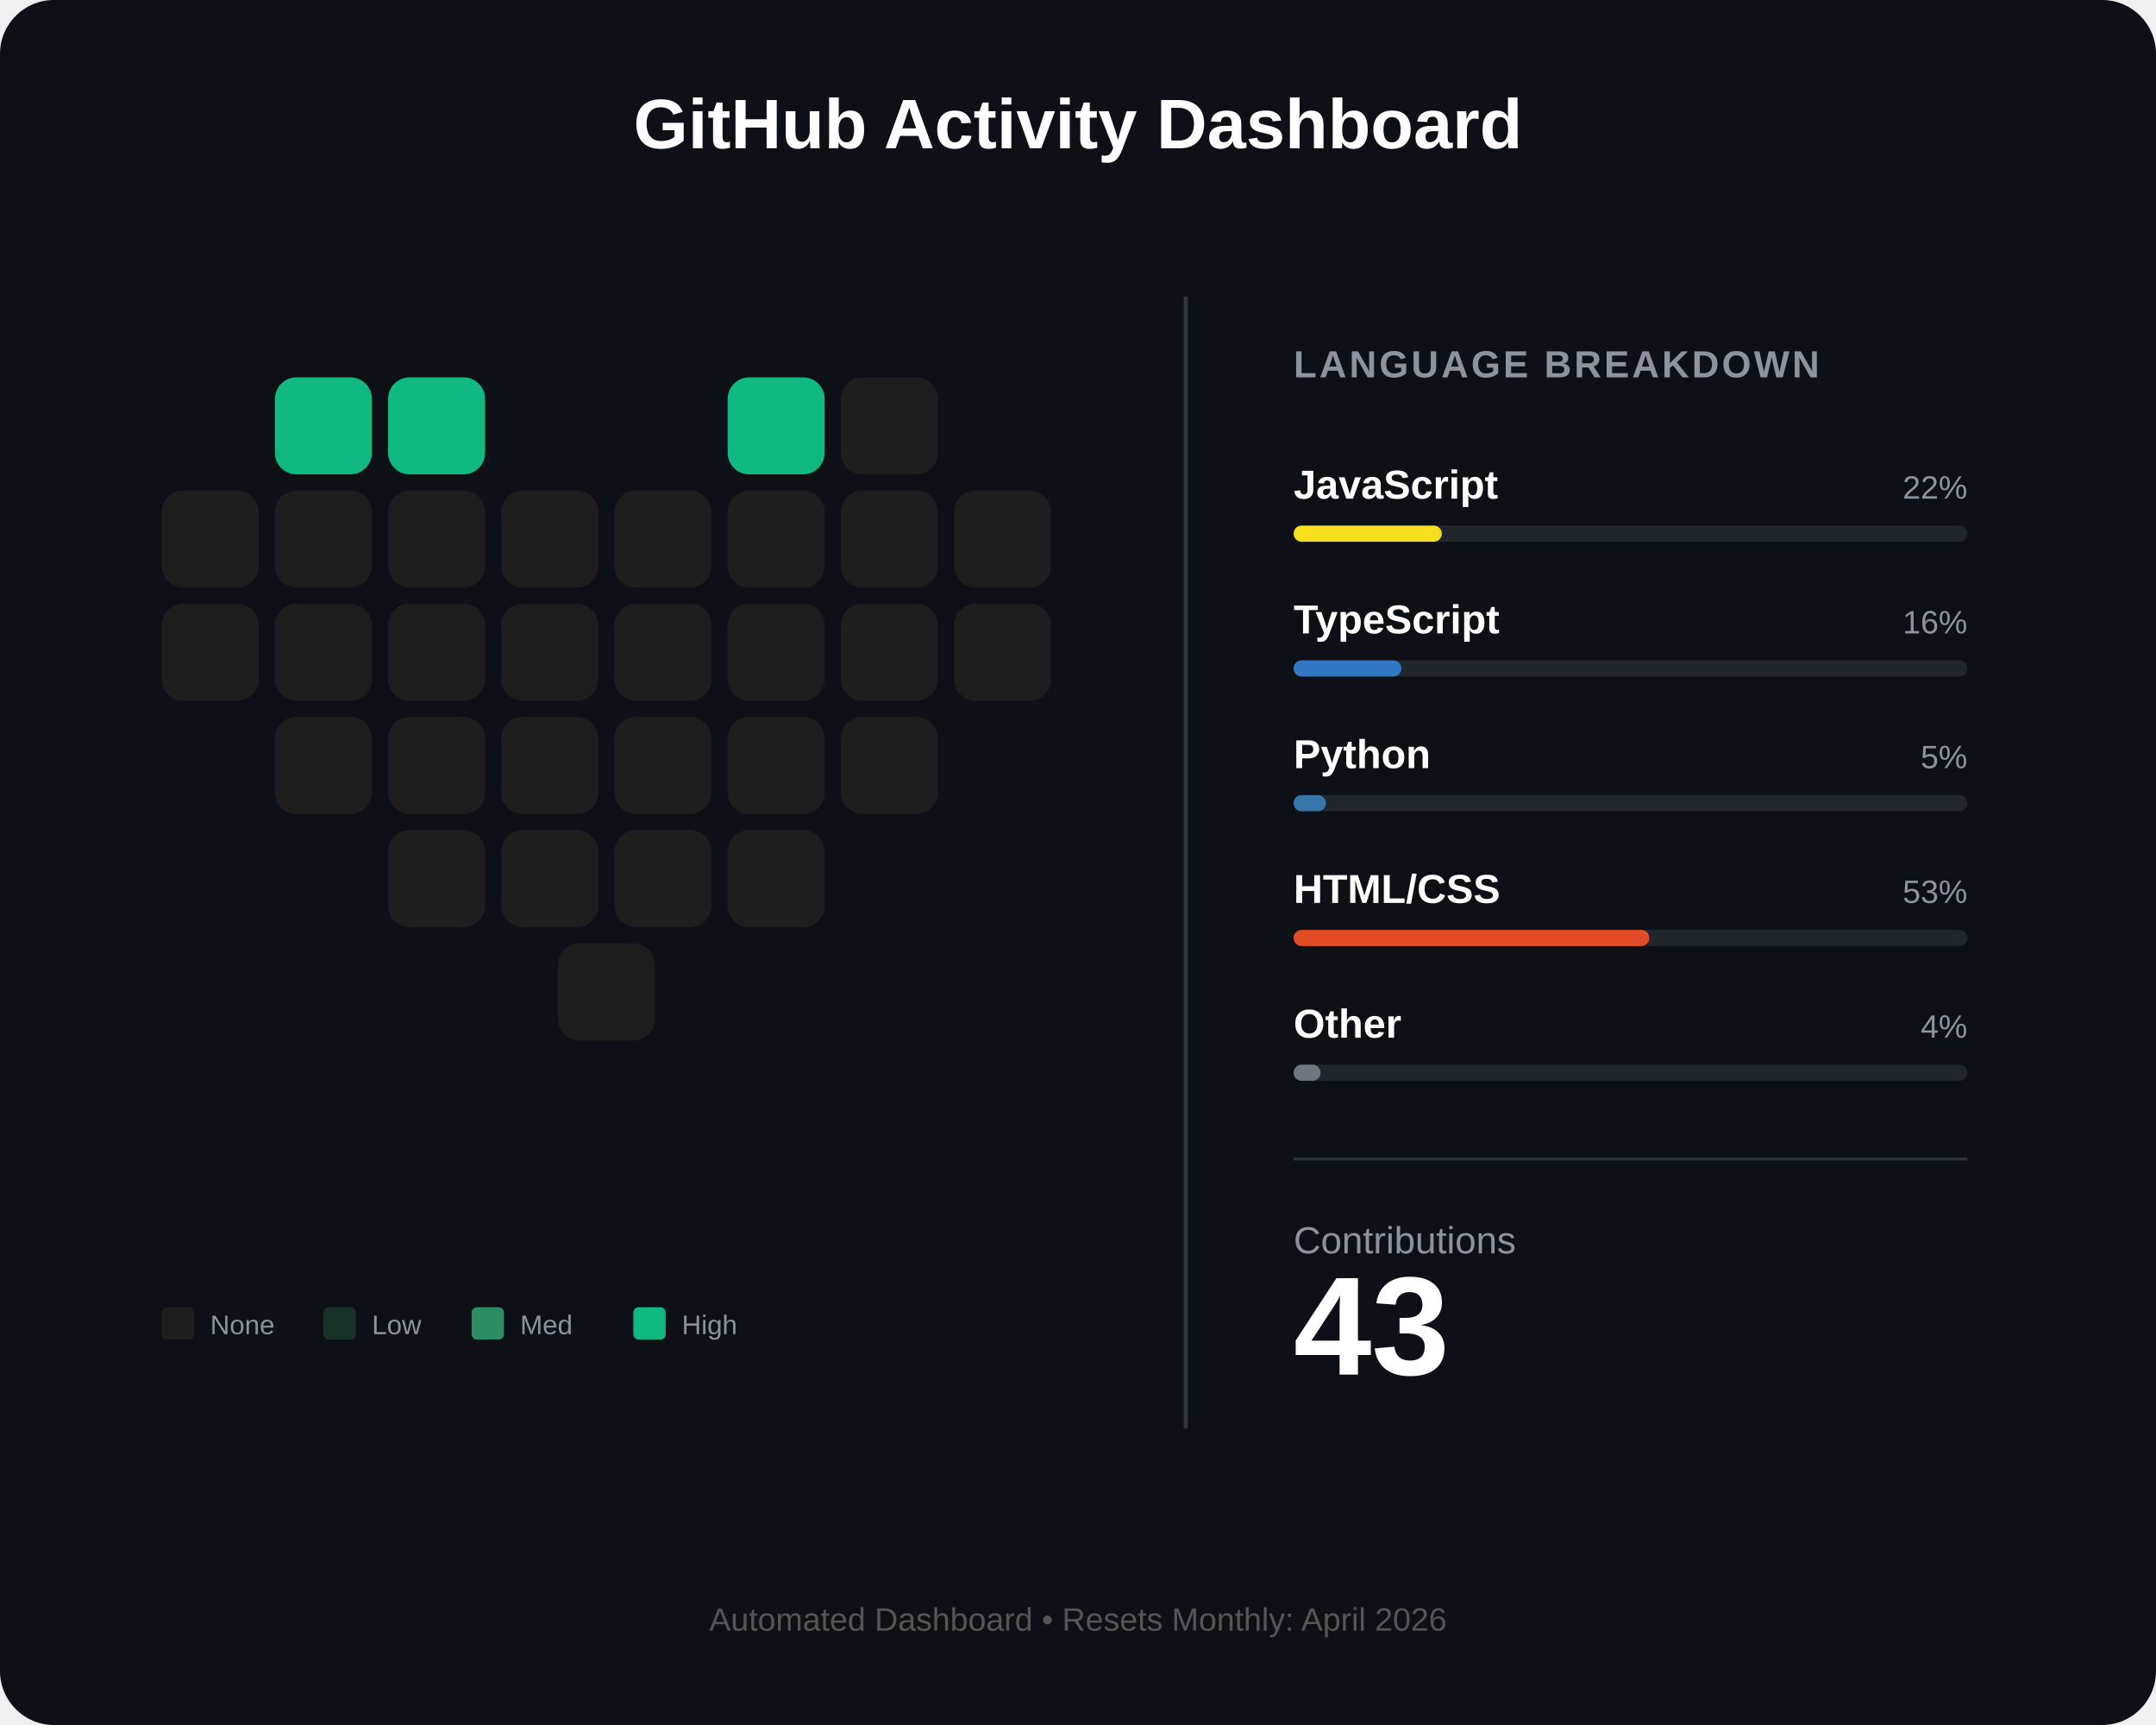
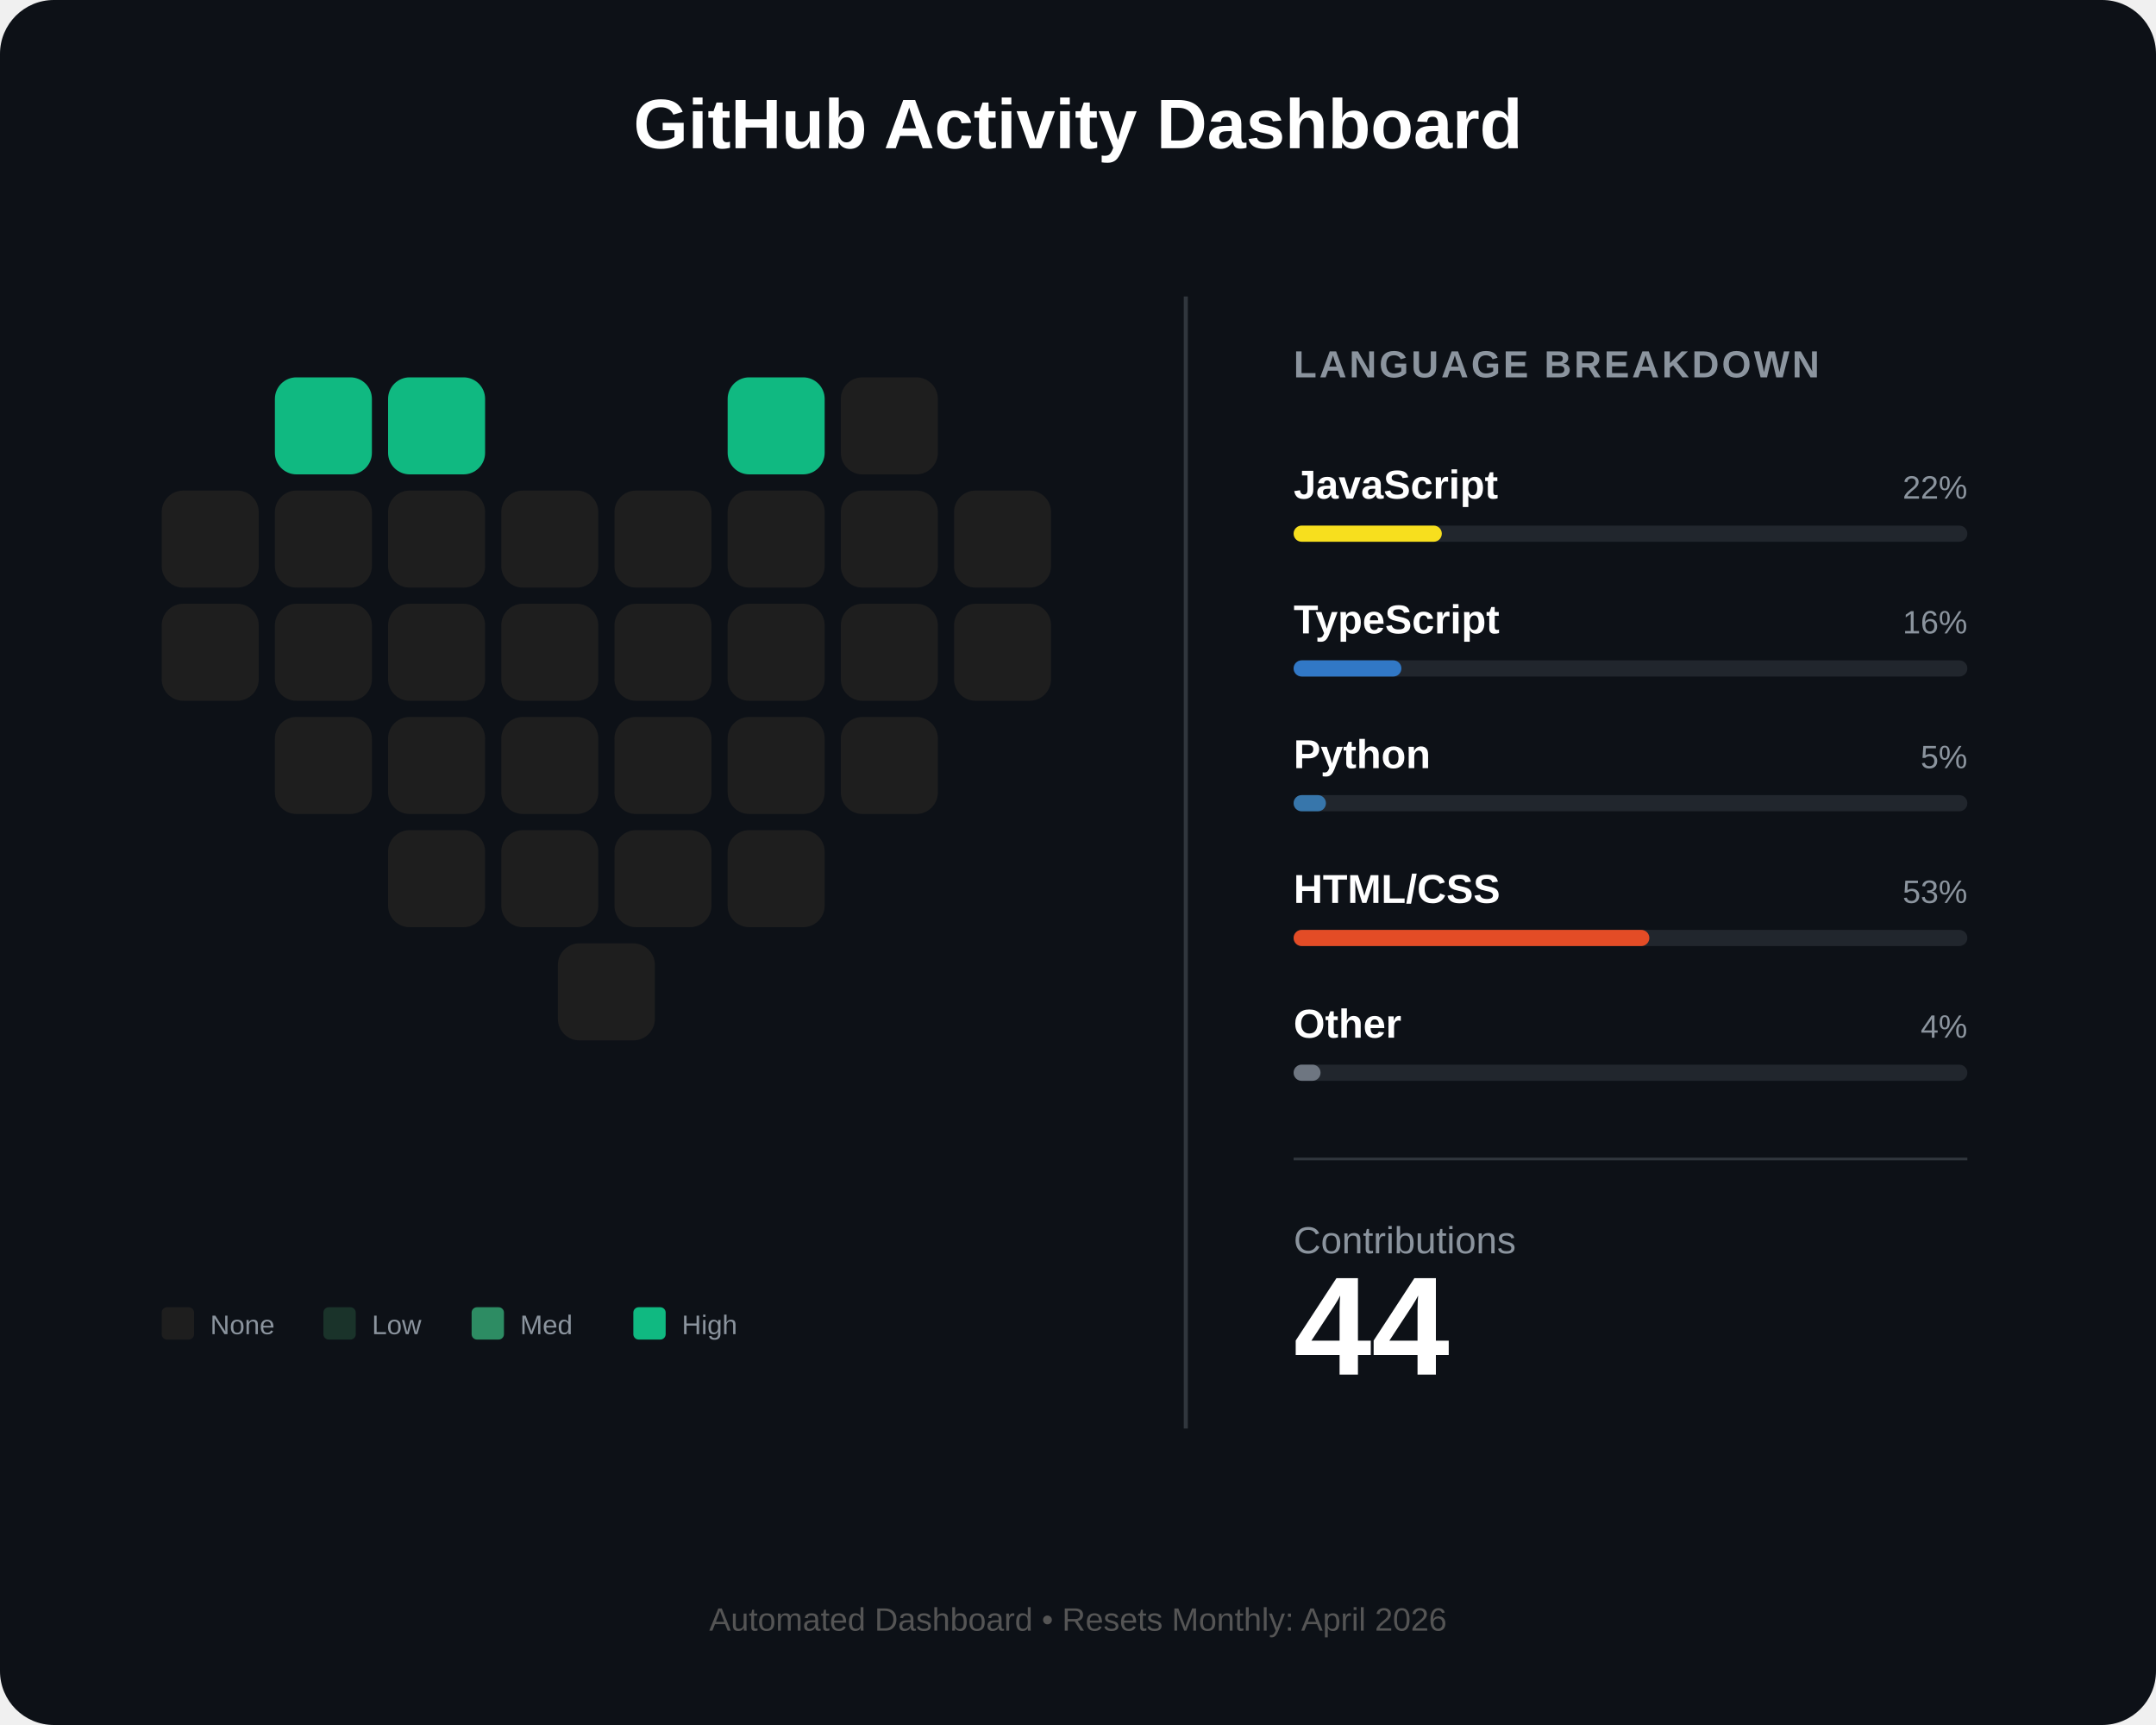
<svg xmlns="http://www.w3.org/2000/svg" width="800" height="640" viewBox="0 0 800 640" fill="none">
  <rect width="800" height="640" rx="20" fill="#0d1117" />
  <text x="400" y="55" fill="white" font-family="Arial" font-size="26" font-weight="bold" text-anchor="middle">GitHub Activity Dashboard</text>
  <g id="heart-grid" transform="translate(60, 140)">
    <rect id="day_1" x="42" y="0" width="36" height="36" rx="8" fill="#10b981" />
    <rect id="day_2" x="84" y="0" width="36" height="36" rx="8" fill="#10b981" />
    <rect id="day_3" x="210" y="0" width="36" height="36" rx="8" fill="#10b981" />
    <rect id="day_4" x="252" y="0" width="36" height="36" rx="8" fill="#1e1e1e" />
    <rect id="day_5" x="0" y="42" width="36" height="36" rx="8" fill="#1e1e1e" />
    <rect id="day_6" x="42" y="42" width="36" height="36" rx="8" fill="#1e1e1e" />
    <rect id="day_7" x="84" y="42" width="36" height="36" rx="8" fill="#1e1e1e" />
    <rect id="day_8" x="126" y="42" width="36" height="36" rx="8" fill="#1e1e1e" />
    <rect id="day_9" x="168" y="42" width="36" height="36" rx="8" fill="#1e1e1e" />
    <rect id="day_10" x="210" y="42" width="36" height="36" rx="8" fill="#1e1e1e" />
    <rect id="day_11" x="252" y="42" width="36" height="36" rx="8" fill="#1e1e1e" />
    <rect id="day_12" x="294" y="42" width="36" height="36" rx="8" fill="#1e1e1e" />
    <rect id="day_13" x="0" y="84" width="36" height="36" rx="8" fill="#1e1e1e" />
    <rect id="day_14" x="42" y="84" width="36" height="36" rx="8" fill="#1e1e1e" />
    <rect id="day_15" x="84" y="84" width="36" height="36" rx="8" fill="#1e1e1e" />
    <rect id="day_16" x="126" y="84" width="36" height="36" rx="8" fill="#1e1e1e" />
    <rect id="day_17" x="168" y="84" width="36" height="36" rx="8" fill="#1e1e1e" />
    <rect id="day_18" x="210" y="84" width="36" height="36" rx="8" fill="#1e1e1e" />
    <rect id="day_19" x="252" y="84" width="36" height="36" rx="8" fill="#1e1e1e" />
    <rect id="day_20" x="294" y="84" width="36" height="36" rx="8" fill="#1e1e1e" />
    <rect id="day_21" x="42" y="126" width="36" height="36" rx="8" fill="#1e1e1e" />
    <rect id="day_22" x="84" y="126" width="36" height="36" rx="8" fill="#1e1e1e" />
    <rect id="day_23" x="126" y="126" width="36" height="36" rx="8" fill="#1e1e1e" />
    <rect id="day_24" x="168" y="126" width="36" height="36" rx="8" fill="#1e1e1e" />
    <rect id="day_25" x="210" y="126" width="36" height="36" rx="8" fill="#1e1e1e" />
    <rect id="day_26" x="252" y="126" width="36" height="36" rx="8" fill="#1e1e1e" />
    <rect id="day_27" x="84" y="168" width="36" height="36" rx="8" fill="#1e1e1e" />
    <rect id="day_28" x="126" y="168" width="36" height="36" rx="8" fill="#1e1e1e" />
    <rect id="day_29" x="168" y="168" width="36" height="36" rx="8" fill="#1e1e1e" />
    <rect id="day_30" x="210" y="168" width="36" height="36" rx="8" fill="#1e1e1e" />
    <rect id="day_31" x="147" y="210" width="36" height="36" rx="8" fill="#1e1e1e" />
  </g>
  <g transform="translate(60, 485)">
    <rect x="0" y="0" width="12" height="12" rx="2" fill="#1e1e1e" />
    <text x="18" y="10" fill="#8b949e" font-family="Arial" font-size="10">None</text>
    <rect x="60" y="0" width="12" height="12" rx="2" fill="#1a332a" />
    <text x="78" y="10" fill="#8b949e" font-family="Arial" font-size="10">Low</text>
    <rect x="115" y="0" width="12" height="12" rx="2" fill="#2d8c63" />
    <text x="133" y="10" fill="#8b949e" font-family="Arial" font-size="10">Med</text>
    <rect x="175" y="0" width="12" height="12" rx="2" fill="#10b981" />
    <text x="193" y="10" fill="#8b949e" font-family="Arial" font-size="10">High</text>
  </g>
  <line x1="440" y1="110" x2="440" y2="530" stroke="#30363d" stroke-width="1.5" />
  <g transform="translate(480, 140)">
    <text x="0" y="0" fill="#8b949e" font-family="Arial" font-size="14" font-weight="bold" letter-spacing="1">LANGUAGE BREAKDOWN</text>
    <g transform="translate(0, 45)">
      <text id="lang_1_name" x="0" y="0" fill="white" font-family="Arial" font-size="15" font-weight="bold">JavaScript</text>
      <text id="lang_1_percent" x="250" y="0" fill="#8b949e" font-family="Arial" font-size="12" text-anchor="end">22%</text>
      <rect x="0" y="10" width="250" height="6" rx="3" fill="#21262d" />
      <rect id="lang_1_bar" x="0" y="10" width="55" height="6" rx="3" fill="#f7df1e" />
    </g>
    <g transform="translate(0, 95)">
      <text id="lang_2_name" x="0" y="0" fill="white" font-family="Arial" font-size="15" font-weight="bold">TypeScript</text>
      <text id="lang_2_percent" x="250" y="0" fill="#8b949e" font-family="Arial" font-size="12" text-anchor="end">16%</text>
      <rect x="0" y="10" width="250" height="6" rx="3" fill="#21262d" />
      <rect id="lang_2_bar" x="0" y="10" width="40" height="6" rx="3" fill="#3178c6" />
    </g>
    <g transform="translate(0, 145)">
      <text id="lang_3_name" x="0" y="0" fill="white" font-family="Arial" font-size="15" font-weight="bold">Python</text>
      <text id="lang_3_percent" x="250" y="0" fill="#8b949e" font-family="Arial" font-size="12" text-anchor="end">5%</text>
      <rect x="0" y="10" width="250" height="6" rx="3" fill="#21262d" />
      <rect id="lang_3_bar" x="0" y="10" width="12" height="6" rx="3" fill="#3776ab" />
    </g>
    <g transform="translate(0, 195)">
      <text id="lang_4_name" x="0" y="0" fill="white" font-family="Arial" font-size="15" font-weight="bold">HTML/CSS</text>
      <text id="lang_4_percent" x="250" y="0" fill="#8b949e" font-family="Arial" font-size="12" text-anchor="end">53%</text>
      <rect x="0" y="10" width="250" height="6" rx="3" fill="#21262d" />
      <rect id="lang_4_bar" x="0" y="10" width="132" height="6" rx="3" fill="#e34c26" />
    </g>
    <g transform="translate(0, 245)">
      <text id="lang_5_name" x="0" y="0" fill="white" font-family="Arial" font-size="15" font-weight="bold">Other</text>
      <text id="lang_5_percent" x="250" y="0" fill="#8b949e" font-family="Arial" font-size="12" text-anchor="end">4%</text>
      <rect x="0" y="10" width="250" height="6" rx="3" fill="#21262d" />
      <rect id="lang_5_bar" x="0" y="10" width="10" height="6" rx="3" fill="#6e7681" />
    </g>
    <line x1="0" y1="290" x2="250" y2="290" stroke="#30363d" stroke-width="1" />
    <g transform="translate(0, 325)">
      <text x="0" y="0" fill="#8b949e" font-family="Arial" font-size="14">Contributions</text>
-       <text id="total_count" x="0" y="45" fill="white" font-family="Arial" font-size="52" font-weight="bold">43</text>
+       <text id="total_count" x="0" y="45" fill="white" font-family="Arial" font-size="52" font-weight="bold">44</text>
    </g>
  </g>
  <text id="footer_text" x="400" y="605" fill="#555" font-family="Arial" font-size="12" text-anchor="middle">Automated Dashboard • Resets Monthly: April 2026</text>
</svg>
